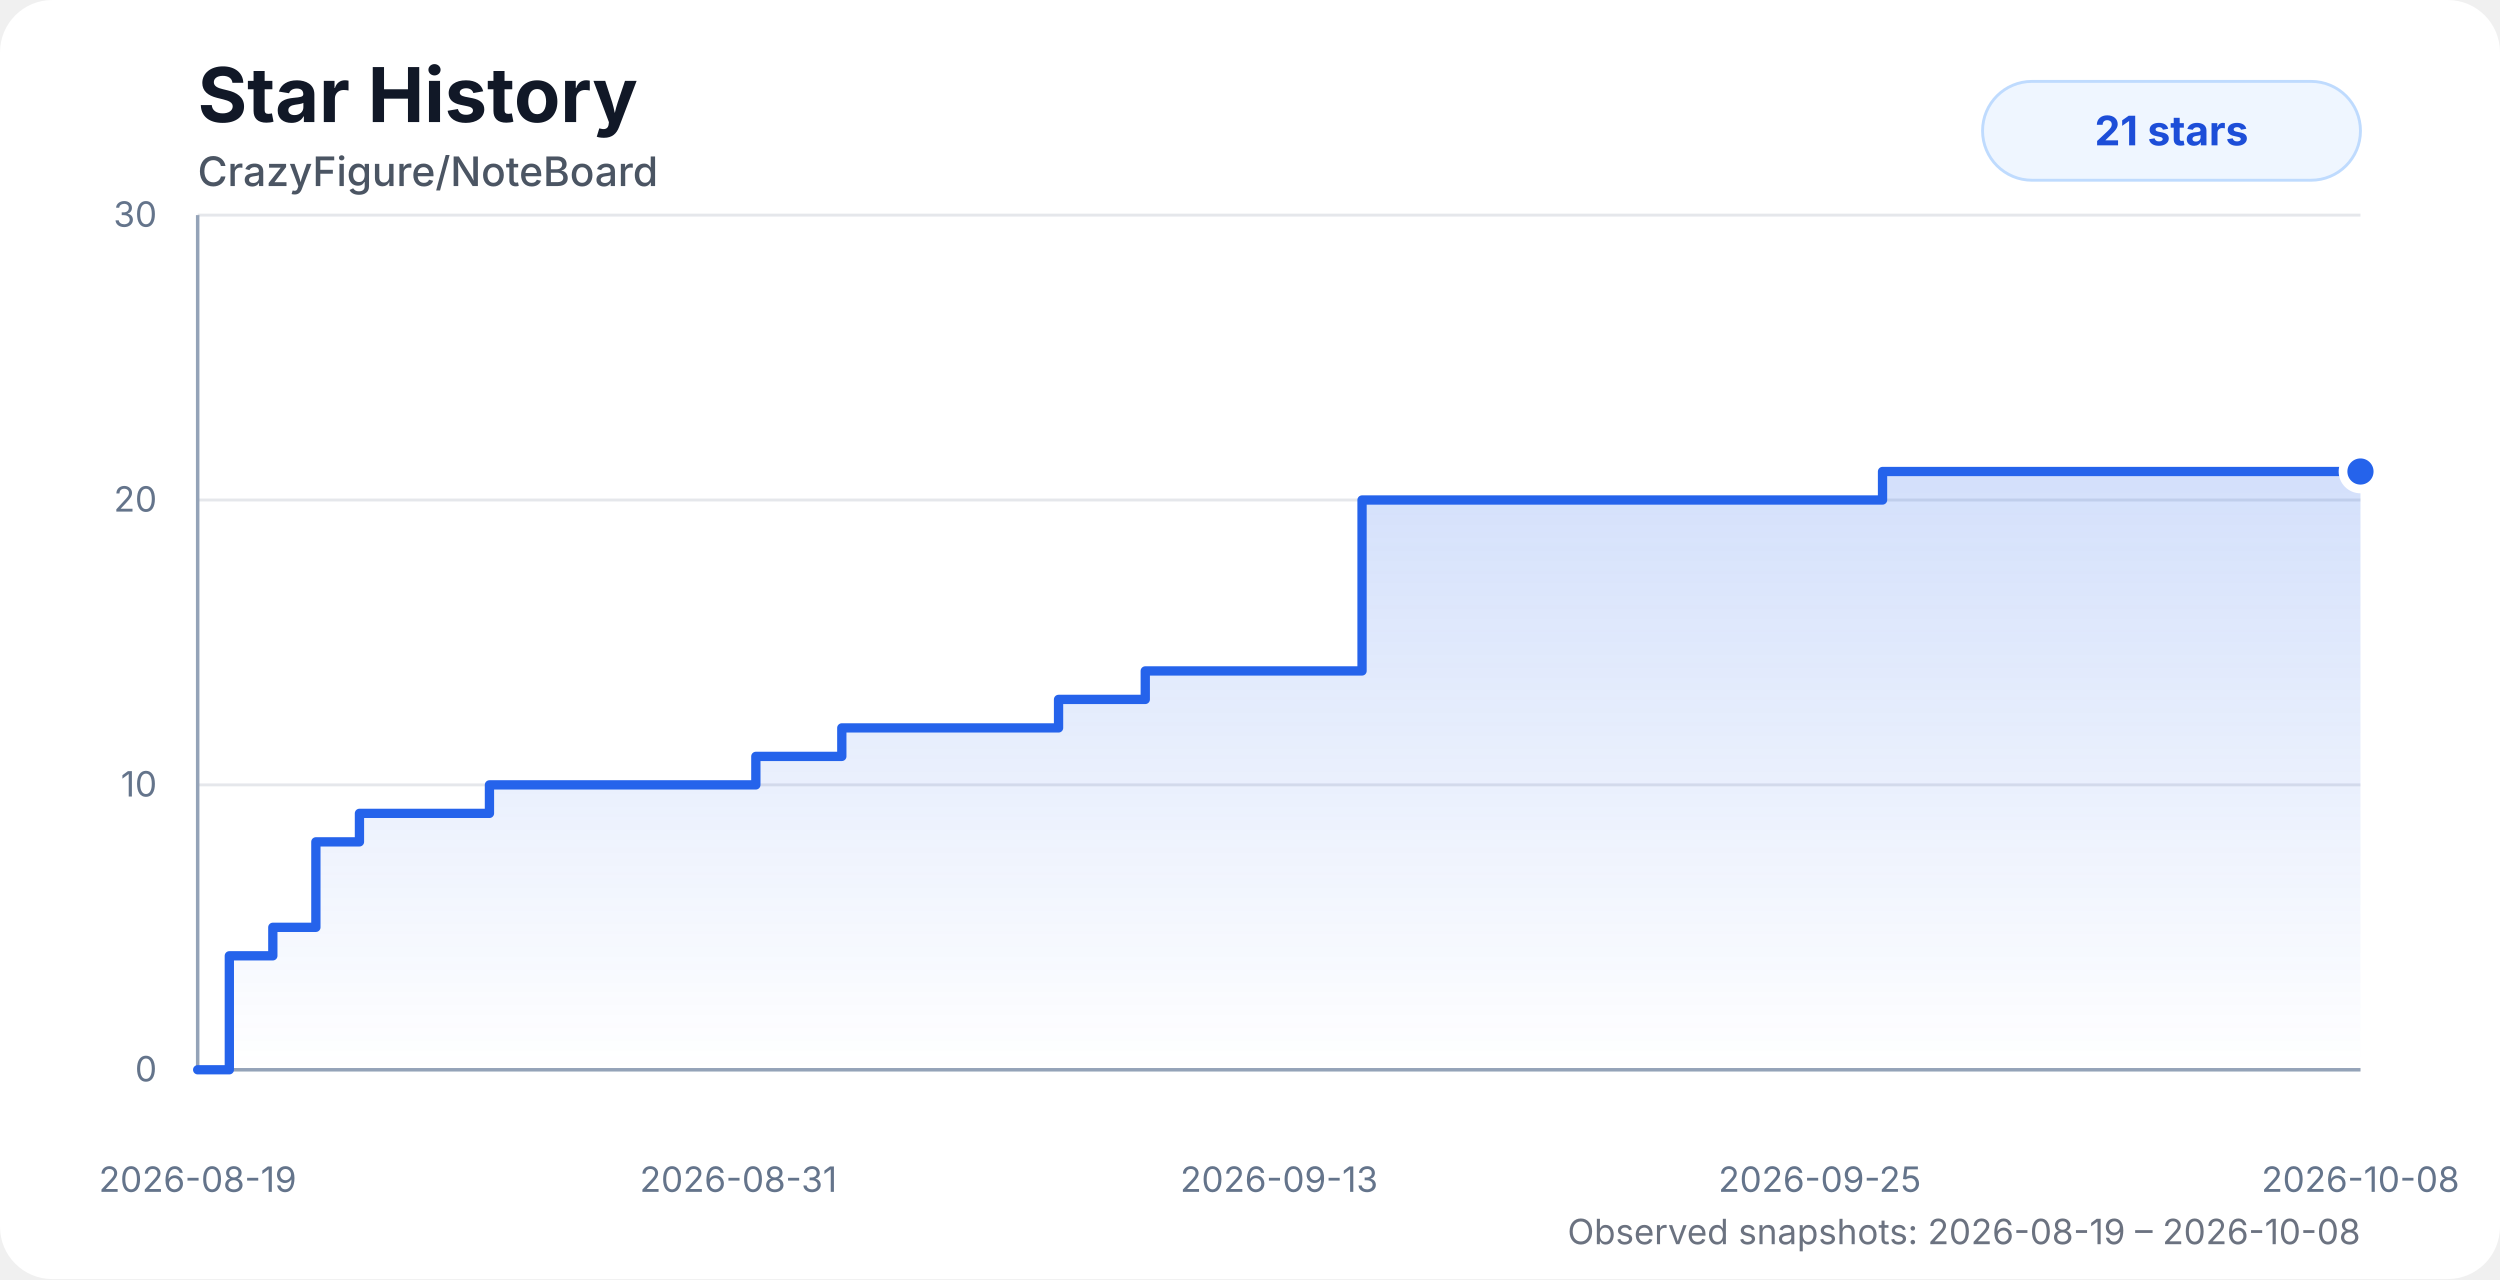
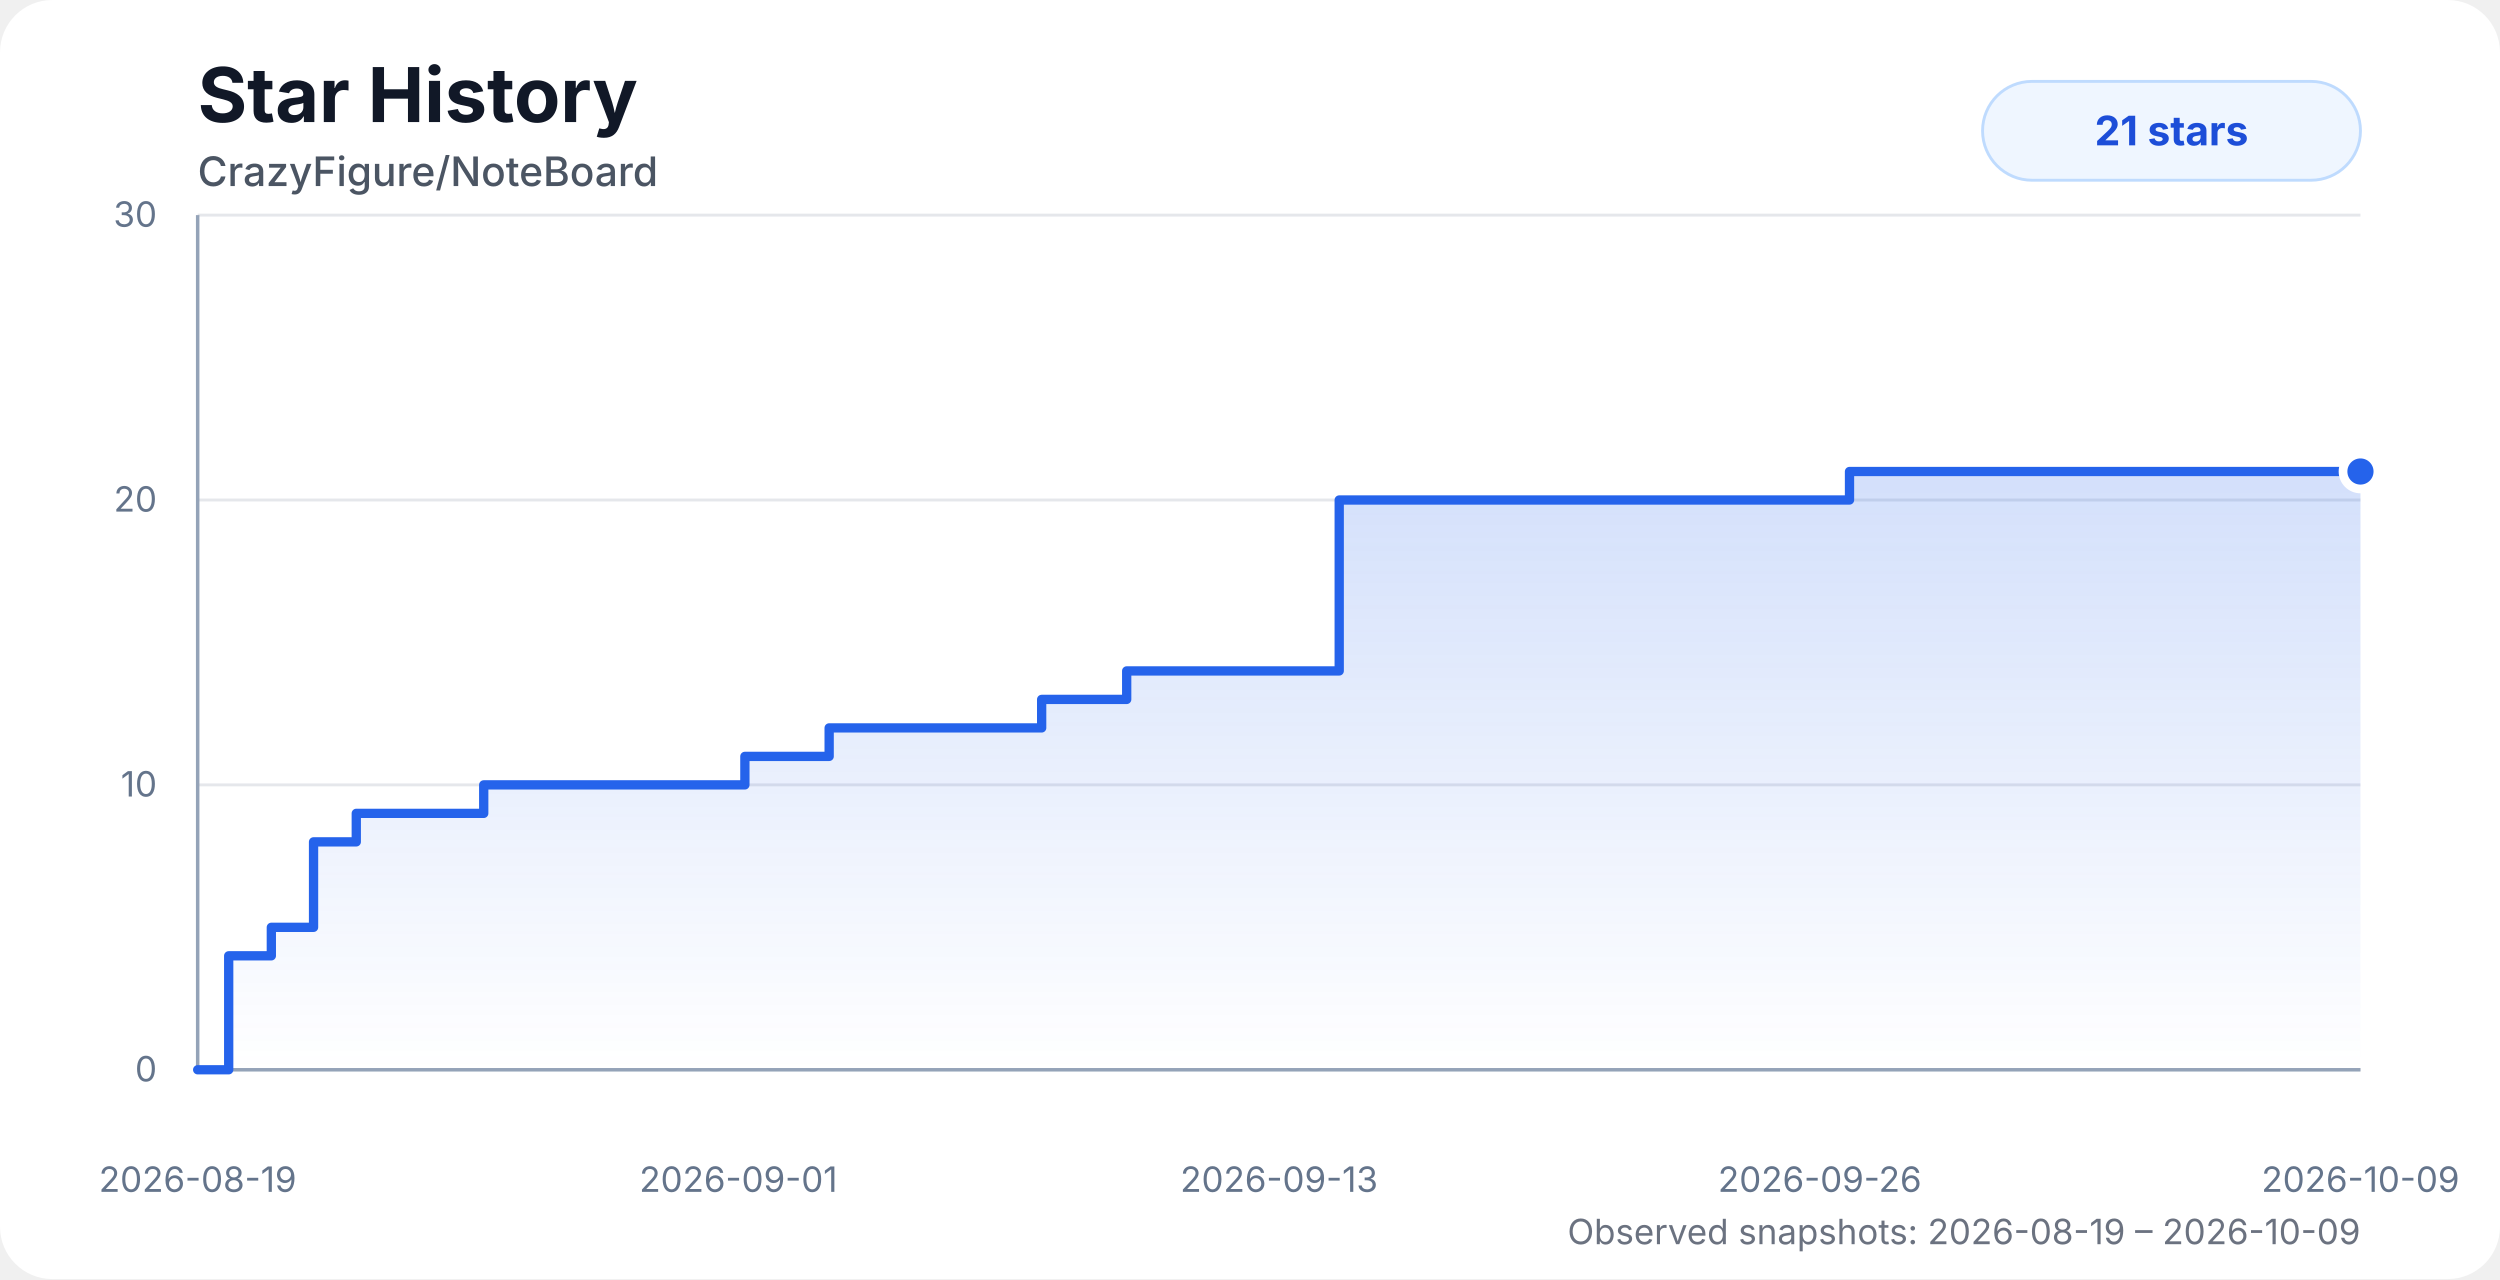
<svg xmlns="http://www.w3.org/2000/svg" width="860" height="440" viewBox="0 0 860 440" role="img" aria-labelledby="title desc">
  <style>
    .chart-bg { fill: #ffffff; }
    .title { fill: #111827; font: 700 26px system-ui, -apple-system, BlinkMacSystemFont, "Segoe UI", sans-serif; }
    .subtitle { fill: #4b5563; font: 500 14px system-ui, -apple-system, BlinkMacSystemFont, "Segoe UI", sans-serif; }
    .axis-label { fill: #64748b; font: 12px system-ui, -apple-system, BlinkMacSystemFont, "Segoe UI", sans-serif; }
    .grid { stroke: #e5e7eb; stroke-width: 1; }
    .axis { stroke: #94a3b8; stroke-width: 1.2; }
    .area { fill: url(#starGradient); opacity: 0.28; }
    .line { fill: none; stroke: #2563eb; stroke-width: 3.2; stroke-linecap: round; stroke-linejoin: round; }
    .dot { fill: #2563eb; stroke: #ffffff; stroke-width: 3; }
    .badge { fill: #eff6ff; stroke: #bfdbfe; }
    .badge-text { fill: #1d4ed8; font: 700 14px system-ui, -apple-system, BlinkMacSystemFont, "Segoe UI", sans-serif; }
    .status { fill: #6b7280; font: 12px system-ui, -apple-system, BlinkMacSystemFont, "Segoe UI", sans-serif; }
    @media (prefers-color-scheme: dark) {
      .chart-bg { fill: #0d1117; }
      .title { fill: #f8fafc; }
      .subtitle { fill: #cbd5e1; }
      .axis-label { fill: #94a3b8; }
      .grid { stroke: #1f2937; }
      .axis { stroke: #475569; }
      .dot { stroke: #0d1117; }
      .badge { fill: #172554; stroke: #1d4ed8; }
      .badge-text { fill: #bfdbfe; }
      .status { fill: #94a3b8; }
    }
  </style>
  <defs>
    <linearGradient id="starGradient" x1="0" x2="0" y1="0" y2="1">
      <stop offset="0%" stop-color="#2563eb" stop-opacity="0.72" />
      <stop offset="100%" stop-color="#2563eb" stop-opacity="0" />
    </linearGradient>
  </defs>
  <rect class="chart-bg" width="860" height="440" rx="18" />
  <text class="title" x="68" y="42">Star History</text>
  <text class="subtitle" x="68" y="64">CrazyFigure/NoteBoard</text>
  <g>
    <line class="grid" x1="68" y1="368" x2="812" y2="368" />
    <line class="grid" x1="68" y1="270" x2="812" y2="270" />
    <line class="grid" x1="68" y1="172" x2="812" y2="172" />
    <line class="grid" x1="68" y1="74" x2="812" y2="74" />
    <line class="axis" x1="68" y1="74" x2="68" y2="368" />
    <line class="axis" x1="68" y1="368" x2="812" y2="368" />
    <text class="axis-label" x="54" y="372" text-anchor="end">0</text>
    <text class="axis-label" x="54" y="274" text-anchor="end">10</text>
    <text class="axis-label" x="54" y="176" text-anchor="end">20</text>
    <text class="axis-label" x="54" y="78" text-anchor="end">30</text>
    <text class="axis-label" x="68" y="410" text-anchor="middle">2026-08-19</text>
-     <text class="axis-label" x="254" y="410" text-anchor="middle">2026-08-31</text>
+     <text class="axis-label" x="254" y="410" text-anchor="middle">2026-09-01</text>
    <text class="axis-label" x="440" y="410" text-anchor="middle">2026-09-13</text>
-     <text class="axis-label" x="626" y="410" text-anchor="middle">2026-09-25</text>
-     <text class="axis-label" x="812" y="410" text-anchor="middle">2026-10-08</text>
+     <text class="axis-label" x="626" y="410" text-anchor="middle">2026-09-26</text>
+     <text class="axis-label" x="812" y="410" text-anchor="middle">2026-10-09</text>
  </g>
-   <path class="area" d="M 68 368 H 68 V 368 H 78.89 V 328.8 H 93.85 V 319 H 108.66 V 289.6 H 123.65 V 279.8 H 138.56 V 279.8 H 153.39 V 279.8 H 168.37 V 270 H 188.58 V 270 H 204.55 V 270 H 216.32 V 270 H 230.53 V 270 H 245.6 V 270 H 260.01 V 260.2 H 274.69 V 260.2 H 289.58 V 250.4 H 304.54 V 250.4 H 319.34 V 250.4 H 334.36 V 250.4 H 349.34 V 250.4 H 364.14 V 240.6 H 379.08 V 240.6 H 393.97 V 230.8 H 408.89 V 230.8 H 423.67 V 230.8 H 438.81 V 230.8 H 453.8 V 230.8 H 468.54 V 172 H 483.41 V 172 H 498.34 V 172 H 513.13 V 172 H 528.02 V 172 H 543.18 V 172 H 647.59 V 162.2 H 662.73 V 162.2 H 677.6 V 162.2 H 692.39 V 162.2 H 707.54 V 162.2 H 722.34 V 162.2 H 736.96 V 162.2 H 752.1 V 162.2 H 767.1 V 162.2 H 782.29 V 162.2 H 796.98 V 162.2 H 812 V 162.2 L 812 368 L 68 368 Z" />
-   <path class="line" d="M 68 368 H 68 V 368 H 78.89 V 328.8 H 93.85 V 319 H 108.66 V 289.6 H 123.65 V 279.8 H 138.56 V 279.8 H 153.39 V 279.8 H 168.37 V 270 H 188.58 V 270 H 204.55 V 270 H 216.32 V 270 H 230.53 V 270 H 245.6 V 270 H 260.01 V 260.2 H 274.69 V 260.2 H 289.58 V 250.4 H 304.54 V 250.4 H 319.34 V 250.4 H 334.36 V 250.4 H 349.34 V 250.4 H 364.14 V 240.6 H 379.08 V 240.6 H 393.97 V 230.8 H 408.89 V 230.8 H 423.67 V 230.8 H 438.81 V 230.8 H 453.8 V 230.8 H 468.54 V 172 H 483.41 V 172 H 498.34 V 172 H 513.13 V 172 H 528.02 V 172 H 543.18 V 172 H 647.59 V 162.2 H 662.73 V 162.2 H 677.6 V 162.2 H 692.39 V 162.2 H 707.54 V 162.2 H 722.34 V 162.2 H 736.96 V 162.2 H 752.1 V 162.2 H 767.1 V 162.2 H 782.29 V 162.2 H 796.98 V 162.2 H 812 V 162.2" />
+   <path class="area" d="M 68 368 H 68 V 368 H 78.67 V 328.8 H 93.34 V 319 H 107.86 V 289.6 H 122.56 V 279.8 H 137.17 V 279.8 H 151.71 V 279.8 H 166.4 V 270 H 186.21 V 270 H 201.88 V 270 H 213.41 V 270 H 227.35 V 270 H 242.12 V 270 H 256.24 V 260.2 H 270.64 V 260.2 H 285.23 V 250.4 H 299.9 V 250.4 H 314.41 V 250.4 H 329.14 V 250.4 H 343.82 V 250.4 H 358.33 V 240.6 H 372.98 V 240.6 H 387.58 V 230.8 H 402.21 V 230.8 H 416.69 V 230.8 H 431.54 V 230.8 H 446.23 V 230.8 H 460.69 V 172 H 475.27 V 172 H 489.9 V 172 H 504.4 V 172 H 519 V 172 H 533.86 V 172 H 636.23 V 162.2 H 651.06 V 162.2 H 665.65 V 162.2 H 680.15 V 162.2 H 695 V 162.2 H 709.51 V 162.2 H 723.84 V 162.2 H 738.69 V 162.2 H 753.39 V 162.2 H 768.28 V 162.2 H 782.69 V 162.2 H 797.41 V 162.2 H 812 V 162.2 L 812 368 L 68 368 Z" />
+   <path class="line" d="M 68 368 H 68 V 368 H 78.67 V 328.8 H 93.34 V 319 H 107.86 V 289.6 H 122.56 V 279.8 H 137.17 V 279.8 H 151.71 V 279.8 H 166.4 V 270 H 186.21 V 270 H 201.88 V 270 H 213.41 V 270 H 227.35 V 270 H 242.12 V 270 H 256.24 V 260.2 H 270.64 V 260.2 H 285.23 V 250.4 H 299.9 V 250.4 H 314.41 V 250.4 H 329.14 V 250.4 H 343.82 V 250.4 H 358.33 V 240.6 H 372.98 V 240.6 H 387.58 V 230.8 H 402.21 V 230.8 H 416.69 V 230.8 H 431.54 V 230.8 H 446.23 V 230.8 H 460.69 V 172 H 475.27 V 172 H 489.9 V 172 H 504.4 V 172 H 519 V 172 H 533.86 V 172 H 636.23 V 162.2 H 651.06 V 162.2 H 665.65 V 162.2 H 680.15 V 162.2 H 695 V 162.2 H 709.51 V 162.2 H 723.84 V 162.2 H 738.69 V 162.2 H 753.39 V 162.2 H 768.28 V 162.2 H 782.69 V 162.2 H 797.41 V 162.2 H 812 V 162.2" />
  <circle class="dot" cx="812" cy="162.2" r="6" />
  <rect class="badge" x="682" y="28" width="130" height="34" rx="17" />
  <text class="badge-text" x="747" y="50" text-anchor="middle">21 stars</text>
-   <text class="status" x="812" y="428" text-anchor="end">Observed snapshots: 2026-08-19 – 2026-10-08</text>
+   <text class="status" x="812" y="428" text-anchor="end">Observed snapshots: 2026-08-19 – 2026-10-09</text>
</svg>
